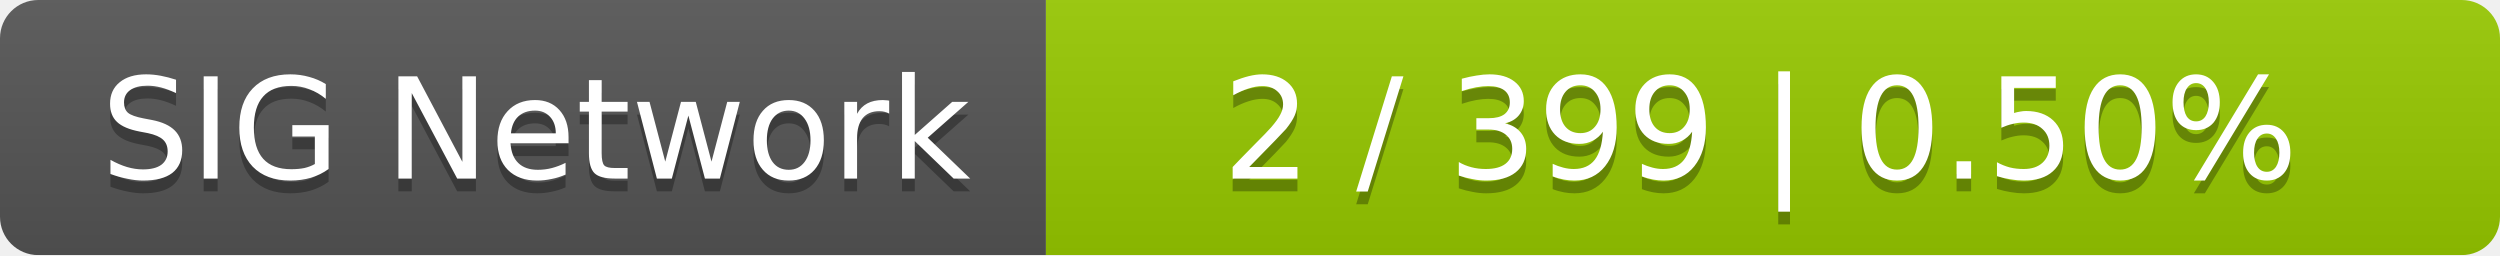
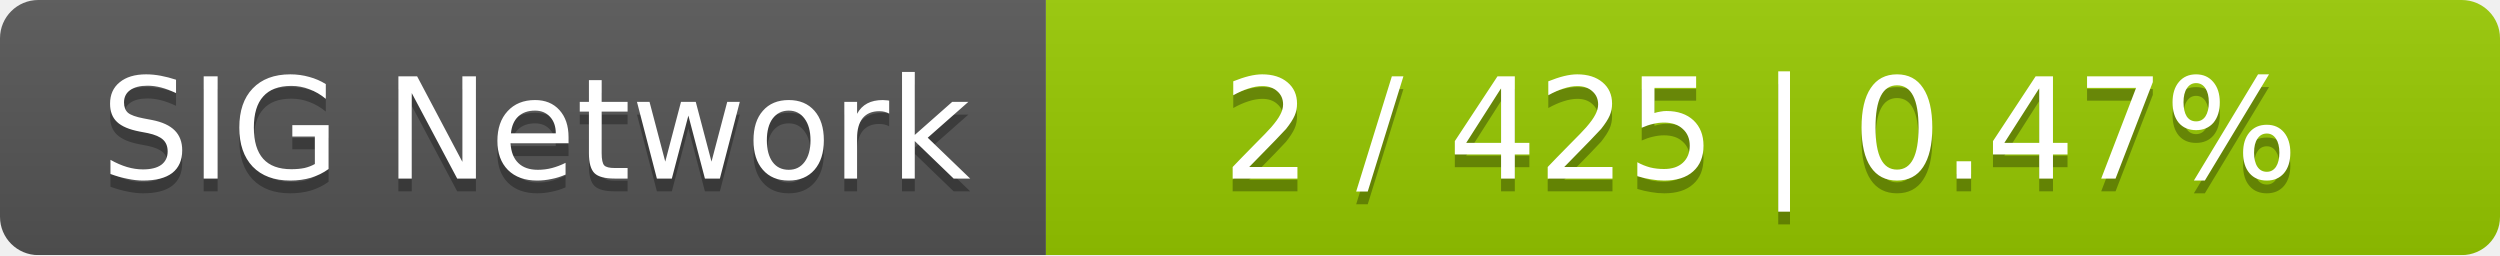
<svg xmlns="http://www.w3.org/2000/svg" width="196" height="20">
  <linearGradient id="smooth" x2="0" y2="100%">
    <stop offset="0" stop-color="#bbb" stop-opacity=".1" />
    <stop offset="1" stop-opacity=".1" />
  </linearGradient>
  <mask id="round">
    <rect width="196" height="20" rx="3" fill="#fff" />
  </mask>
  <g mask="url(#round)">
    <rect width="82" height="20" fill="#555" />
    <rect x="82" width="114" height="20" fill="#97ca00" />
    <rect width="196" height="20" fill="url(#smooth)" />
  </g>
  <g fill="#fff" text-anchor="middle" font-family="DejaVu Sans,Verdana,Geneva,sans-serif" font-size="11">
    <text x="42" y="15" fill="#010101" fill-opacity=".3">SIG Network</text>
    <text x="42" y="14">SIG Network</text>
-     <text x="138" y="15" fill="#010101" fill-opacity=".3">2 / 399    |    0.50%</text>
-     <text x="138" y="14">2 / 399    |    0.50%</text>
+     <text x="138" y="15" fill="#010101" fill-opacity=".3">2 / 425    |    0.47%</text>
+     <text x="138" y="14">2 / 425    |    0.47%</text>
  </g>
</svg>
